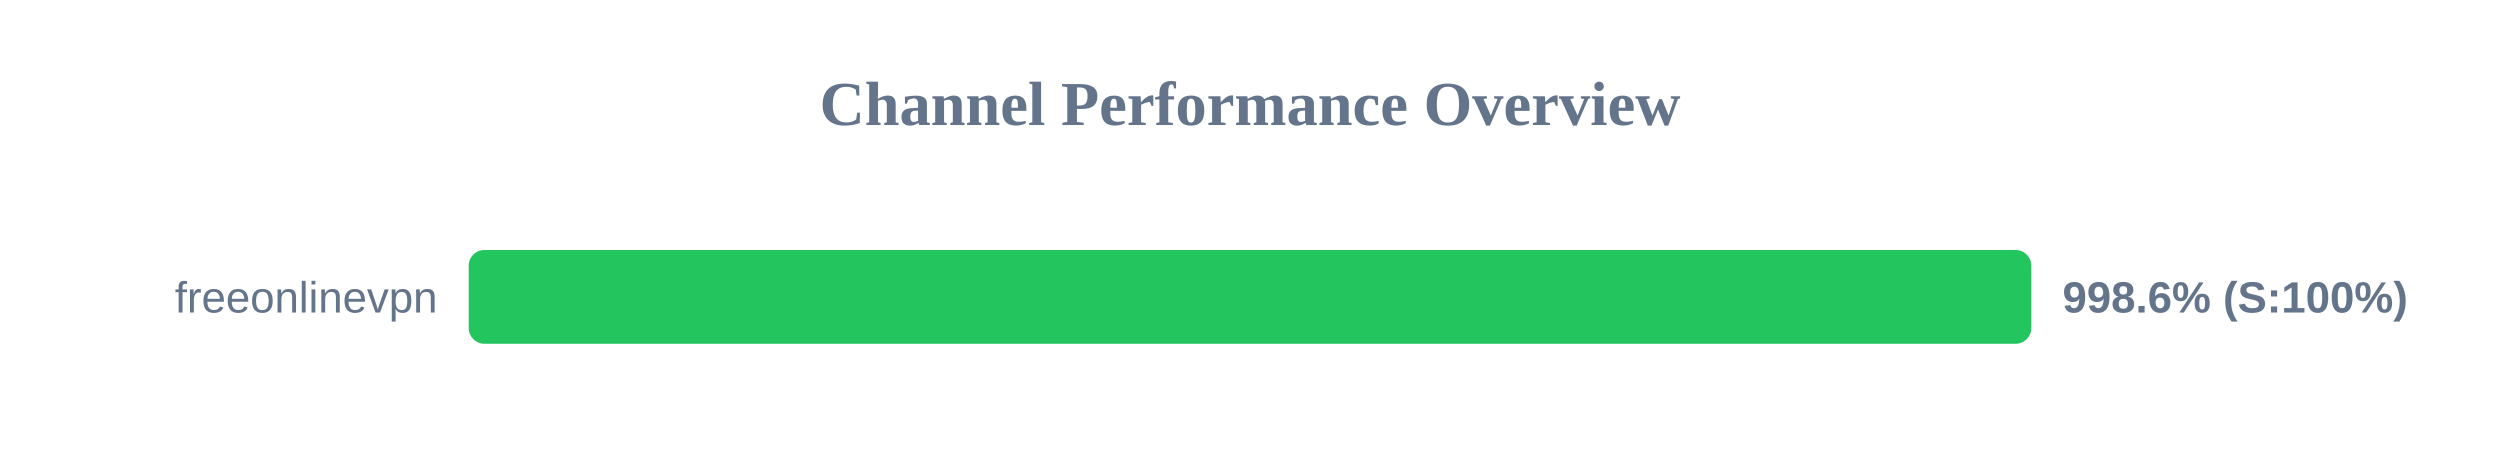
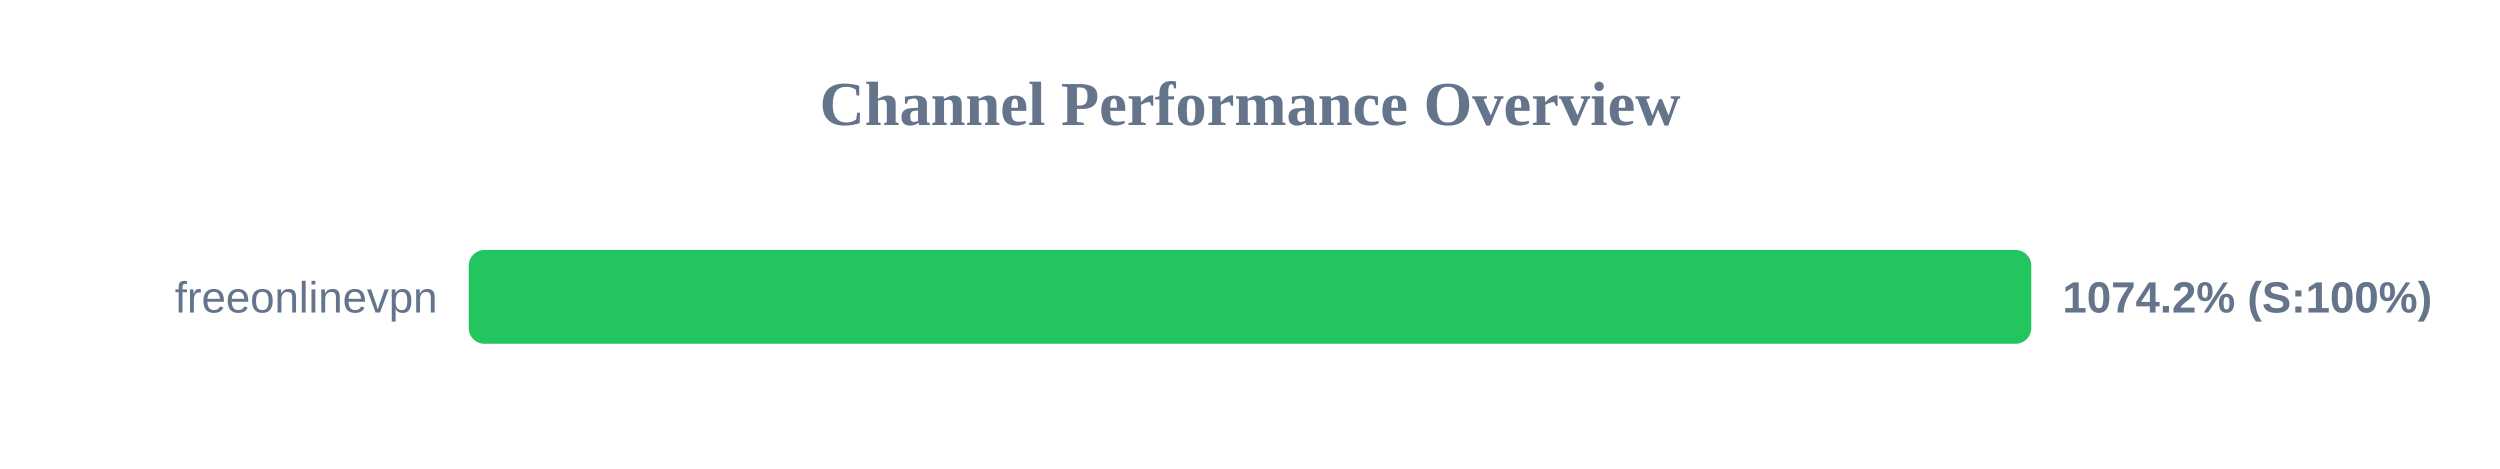
<svg xmlns="http://www.w3.org/2000/svg" width="800" height="150" version="1.1">
  <style>
        .row { font: 14px Arial; fill: #64748b; }
        .score { font: bold 14px Arial; fill: #64748b; }
    </style>
  <text x="400" y="40" text-anchor="middle" font-size="20px" font-weight="bold" fill="#64748b">Channel Performance Overview</text>
  <rect x="150" y="80" width="500" height="30" fill="#eee" rx="5" />
  <rect x="150" y="80" width="500" height="30" fill="#22c55e" rx="5" />
  <text x="140" y="100" text-anchor="end" class="row">freeonlinevpn</text>
-   <text x="660" y="100" text-anchor="start" class="score">998.6% (S:100%)</text>
+   <text x="660" y="100" text-anchor="start" class="score">1074.2% (S:100%)</text>
</svg>
